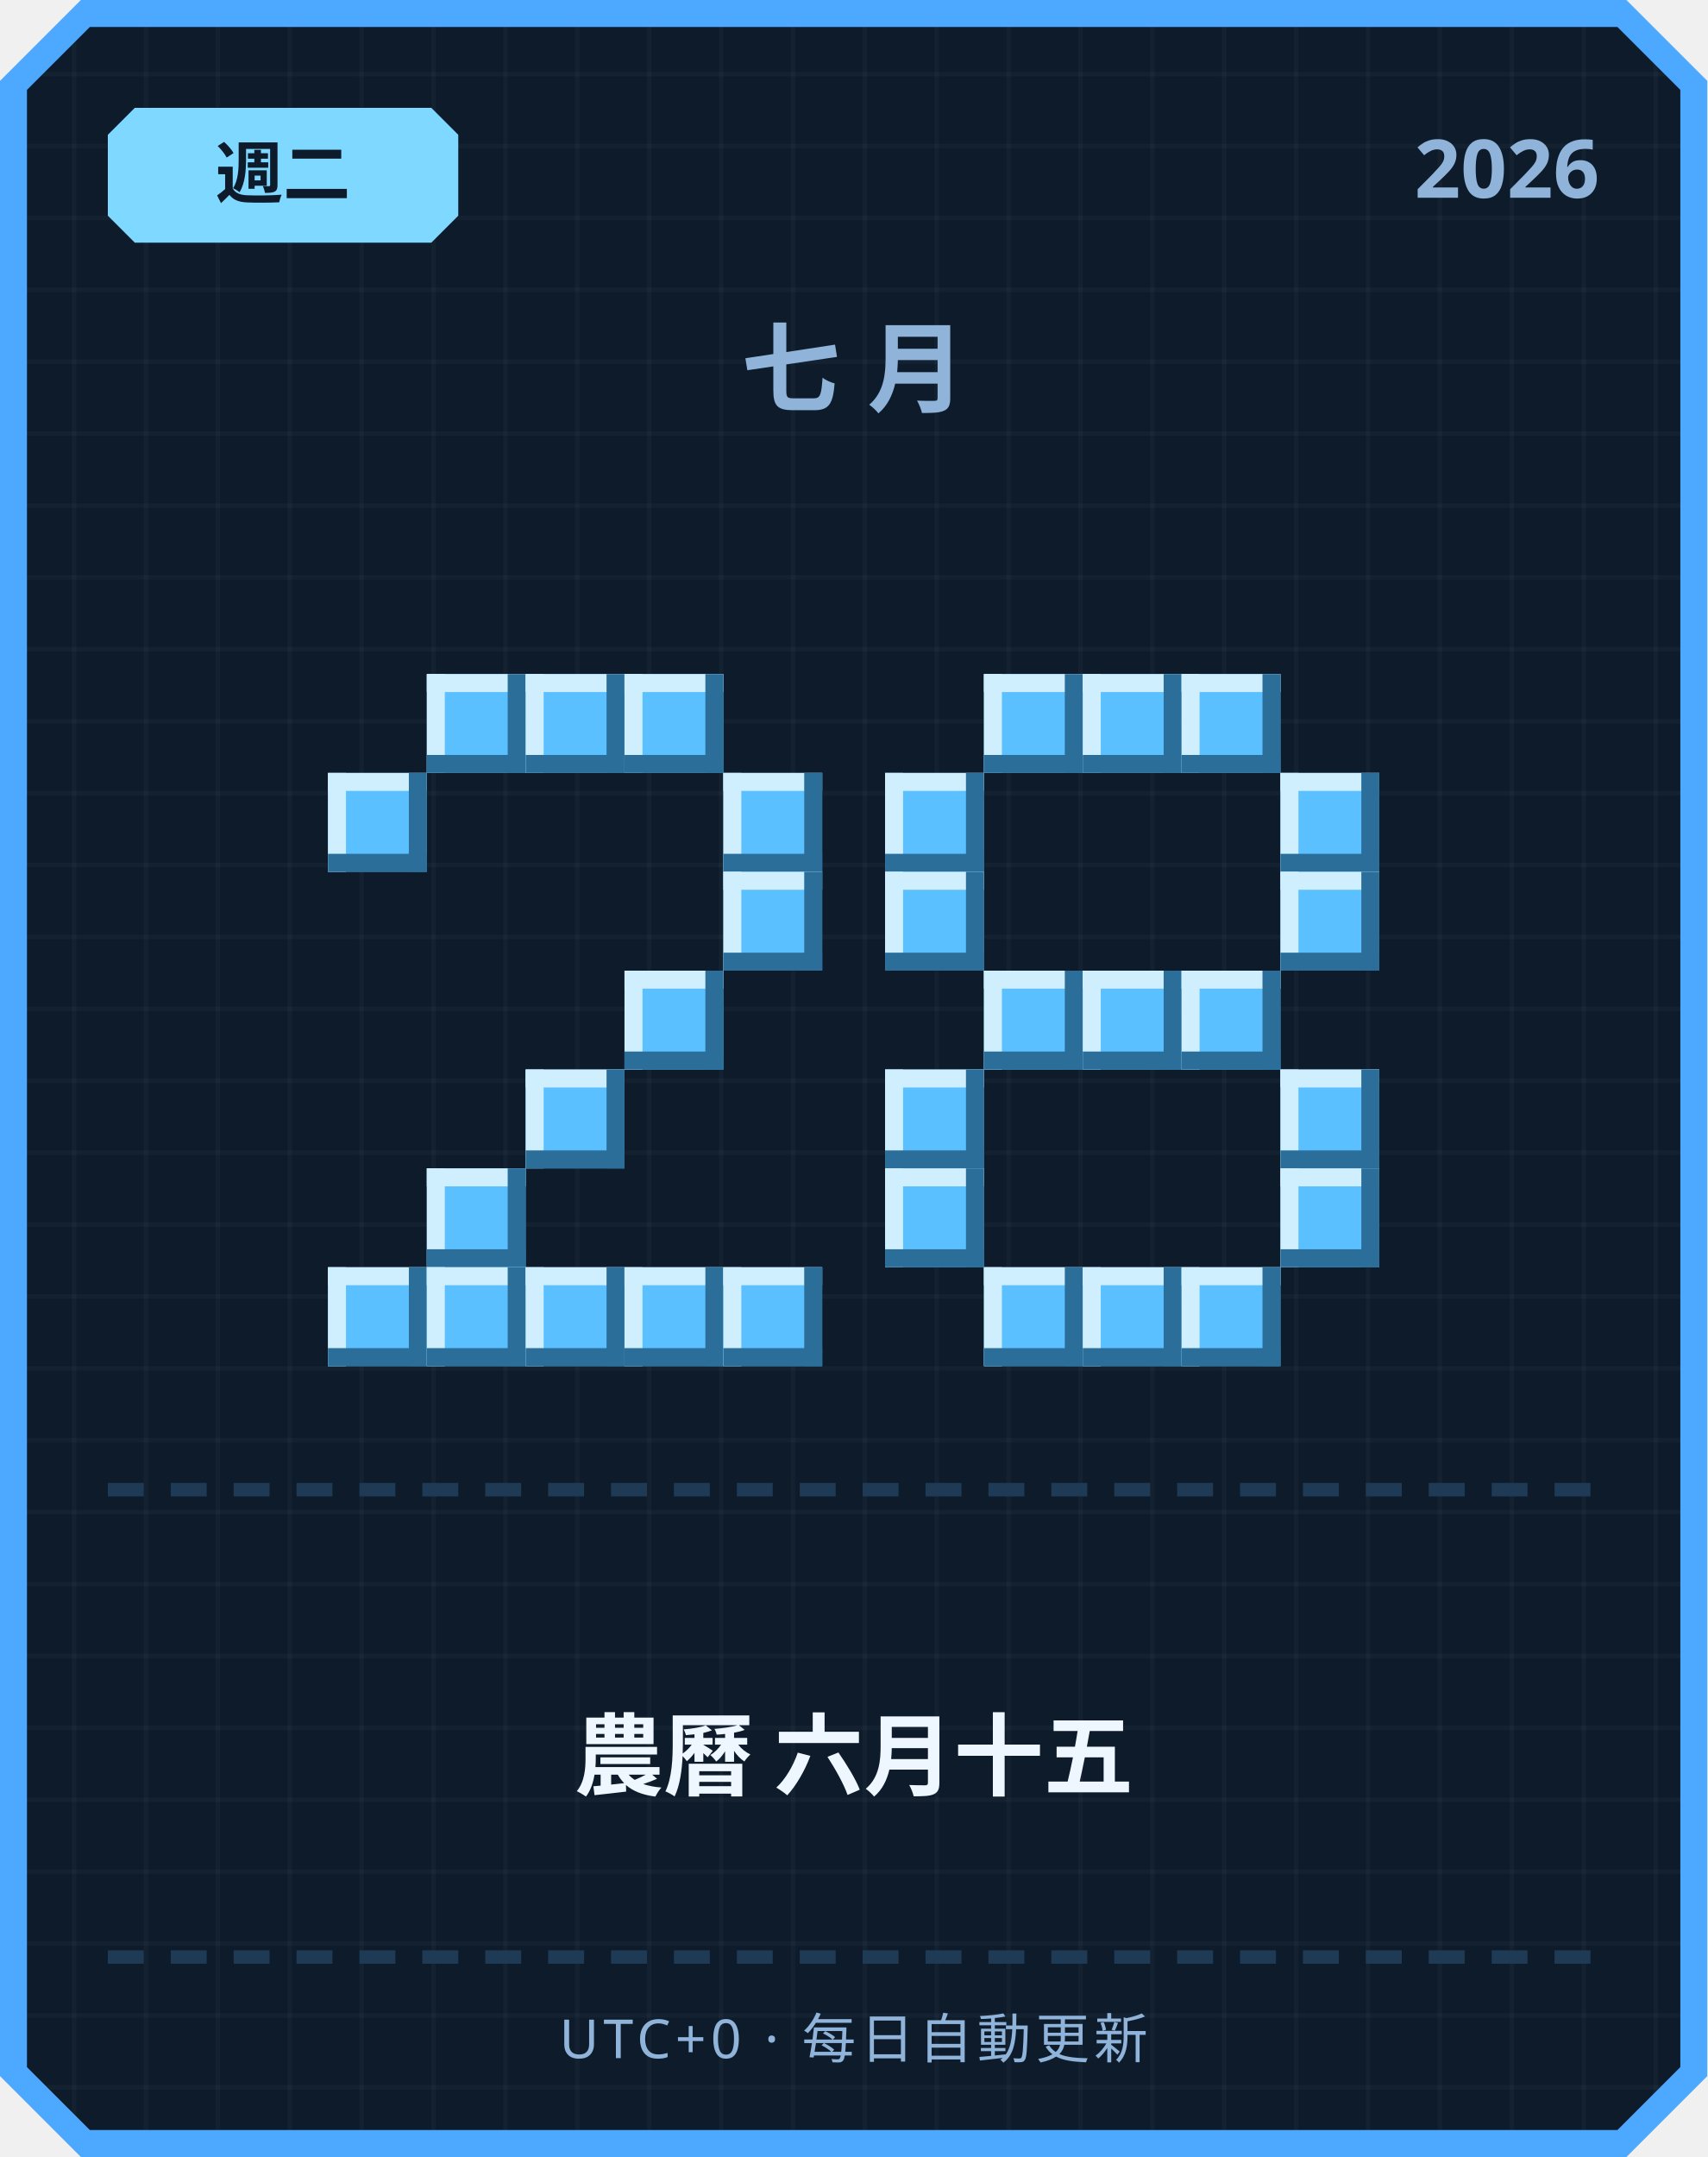
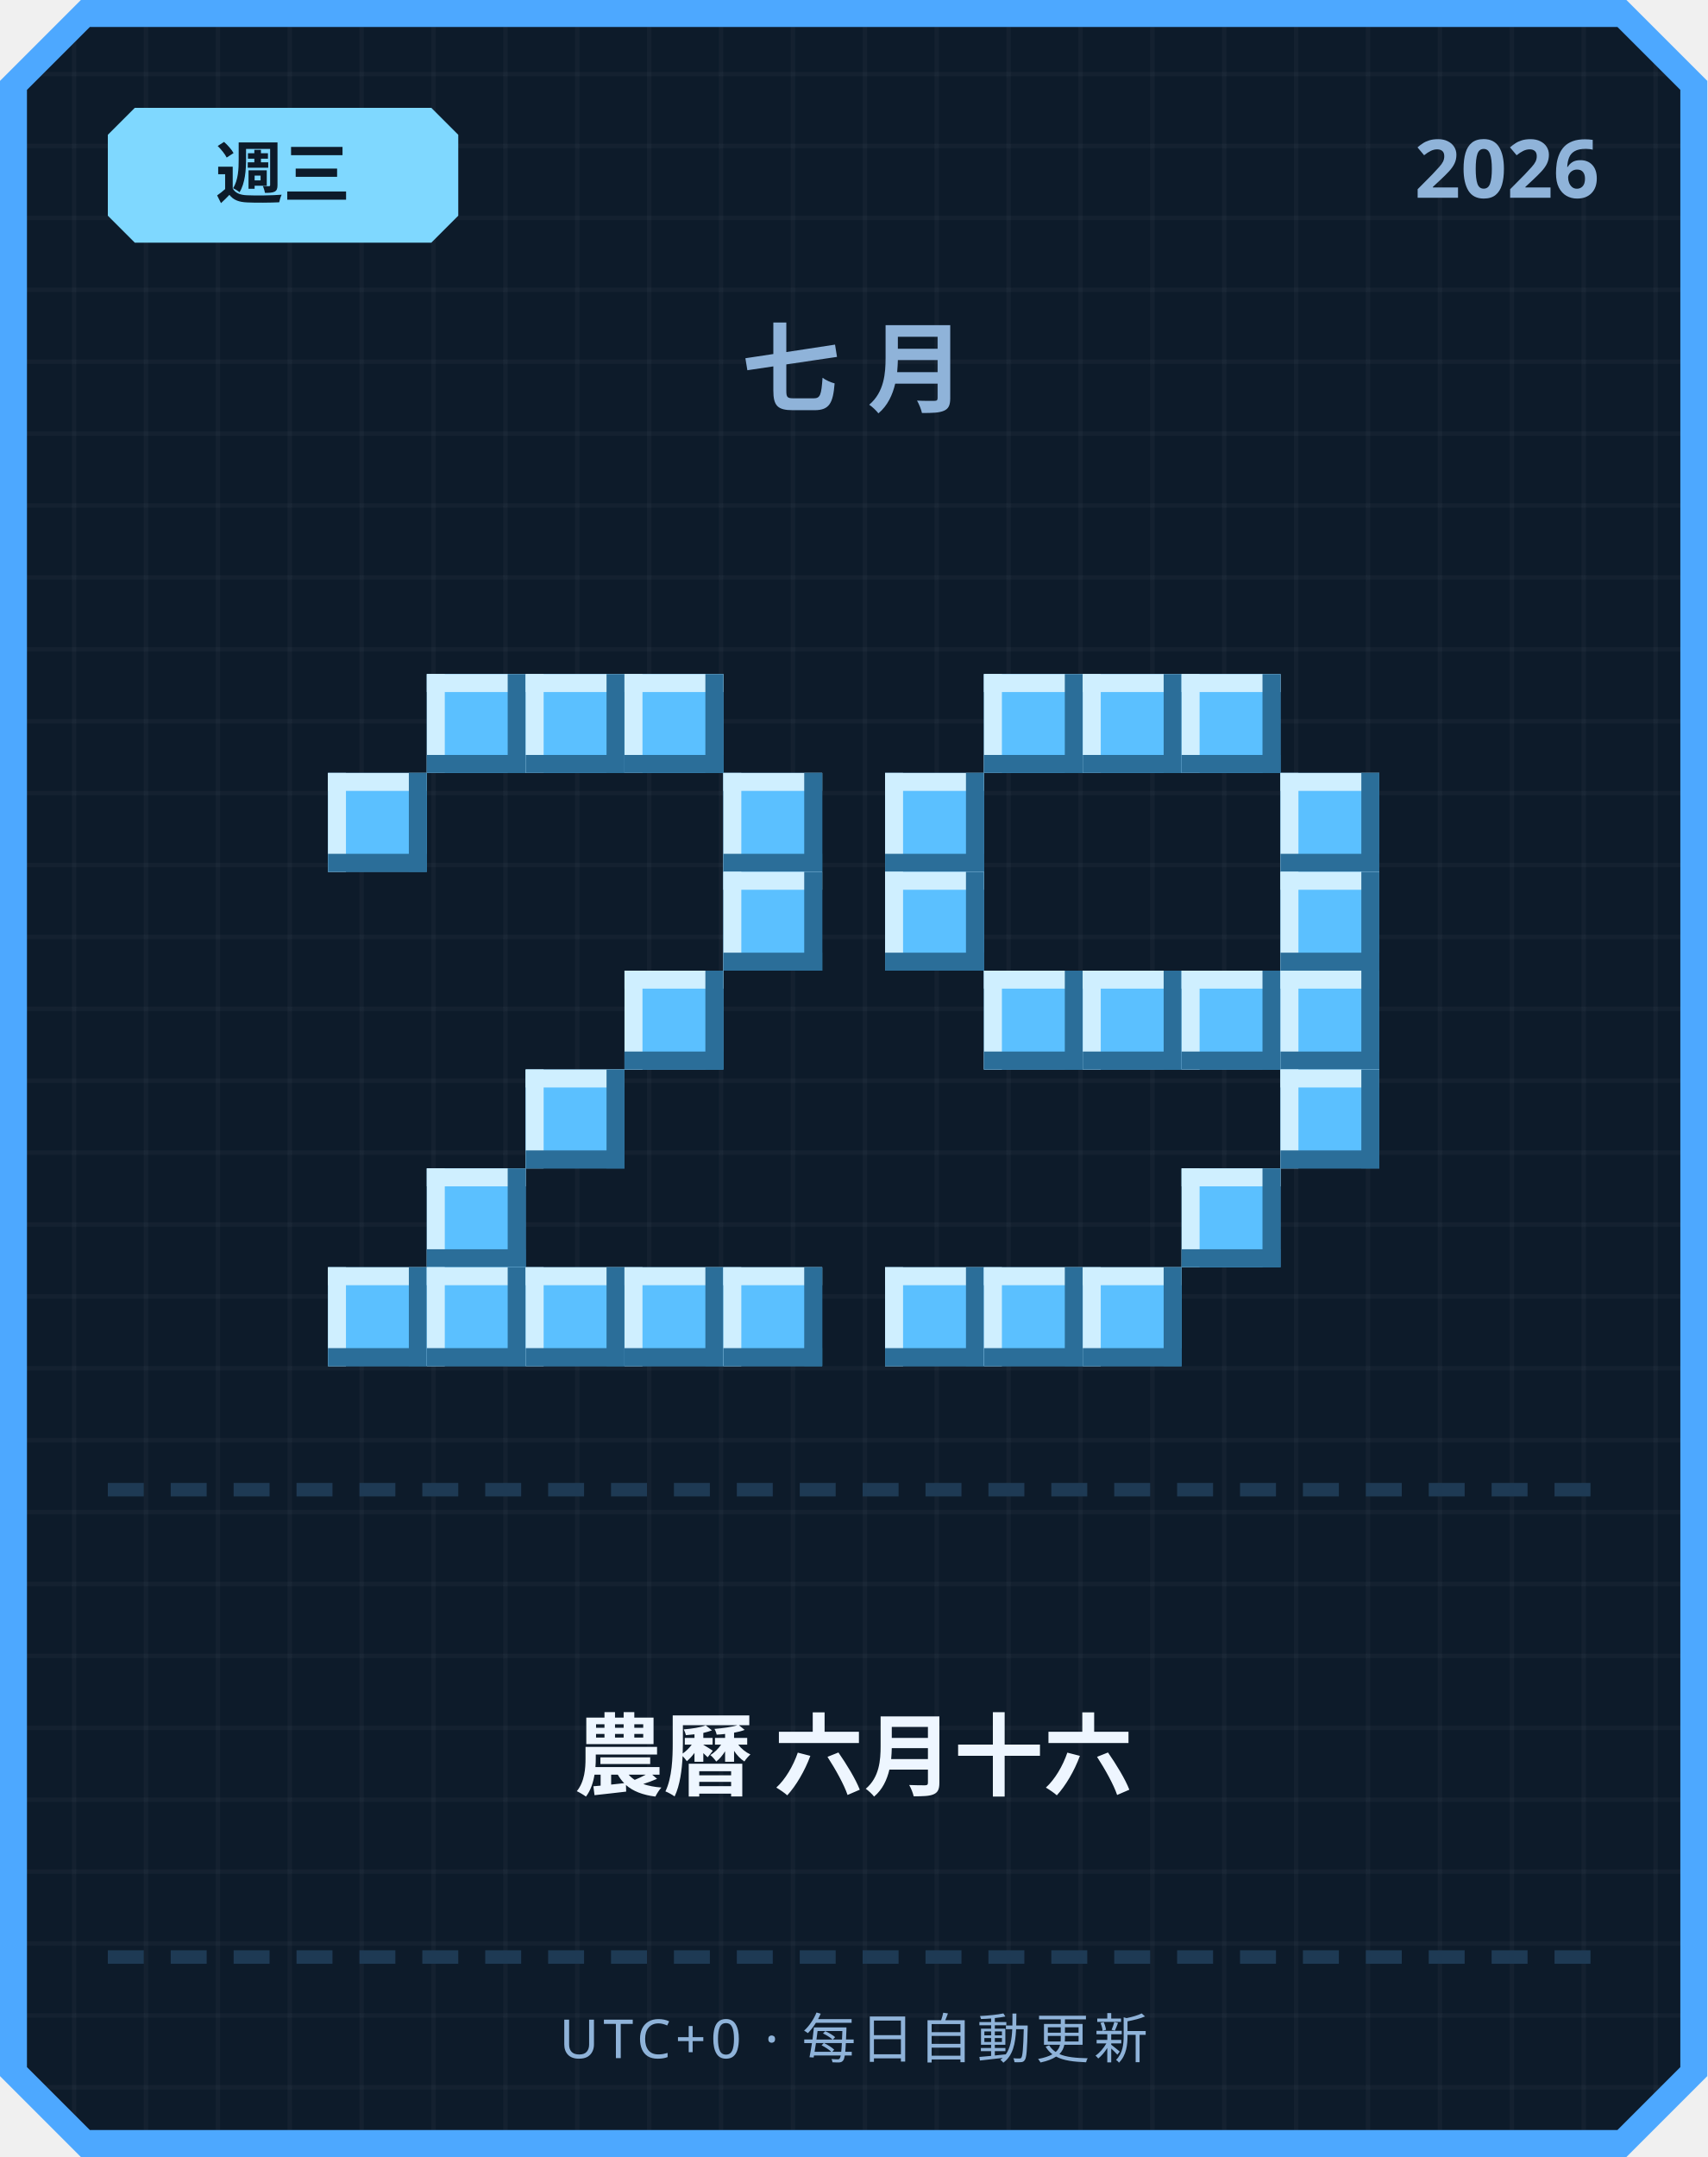
<svg xmlns="http://www.w3.org/2000/svg" width="380" height="480" viewBox="0 0 380 480">
  <defs>
    <pattern id="grid" width="16" height="16" patternUnits="userSpaceOnUse">
      <rect width="16" height="16" fill="#0d1b2a" />
      <rect width="1" height="16" fill="#ffffff" opacity="0.03" />
      <rect width="16" height="1" fill="#ffffff" opacity="0.03" />
    </pattern>
  </defs>
  <path d="M 18,0 L 362,0 L 380,18 L 380,462 L 362,480 L 18,480 L 0,462 L 0,18 Z" fill="#4da8ff" />
  <path d="M 20,6 L 360,6 L 374,20 L 374,460 L 360,474 L 20,474 L 6,460 L 6,20 Z" fill="url(#grid)" />
  <path d="M 30,24 L 96,24 L 102,30 L 102,48 L 96,54 L 30,54 L 24,48 L 24,30 Z" fill="#7fd8ff" />
-   <text x="63" y="44" text-anchor="middle" font-family="'Segoe UI', sans-serif" font-size="15" font-weight="700" fill="#0d1b2a">週二</text>
+   <text x="63" y="44" text-anchor="middle" font-family="'Segoe UI', sans-serif" font-size="15" font-weight="700" fill="#0d1b2a">週三</text>
  <text x="356" y="44" text-anchor="end" font-family="'Segoe UI', sans-serif" font-size="18" font-weight="700" fill="#8fb3d9">2026</text>
  <text x="190" y="90" text-anchor="middle" font-family="'Segoe UI', sans-serif" font-size="22" font-weight="700" letter-spacing="6" fill="#8fb3d9">七月</text>
  <rect x="95" y="150" width="22" height="22" fill="#5bc0ff" />
  <rect x="95" y="150" width="22" height="4" fill="#cfefff" />
  <rect x="95" y="150" width="4" height="22" fill="#cfefff" />
  <rect x="95" y="168" width="22" height="4" fill="#2b6e99" />
  <rect x="113" y="150" width="4" height="22" fill="#2b6e99" />
  <rect x="117" y="150" width="22" height="22" fill="#5bc0ff" />
  <rect x="117" y="150" width="22" height="4" fill="#cfefff" />
  <rect x="117" y="150" width="4" height="22" fill="#cfefff" />
  <rect x="117" y="168" width="22" height="4" fill="#2b6e99" />
  <rect x="135" y="150" width="4" height="22" fill="#2b6e99" />
  <rect x="139" y="150" width="22" height="22" fill="#5bc0ff" />
  <rect x="139" y="150" width="22" height="4" fill="#cfefff" />
  <rect x="139" y="150" width="4" height="22" fill="#cfefff" />
  <rect x="139" y="168" width="22" height="4" fill="#2b6e99" />
  <rect x="157" y="150" width="4" height="22" fill="#2b6e99" />
  <rect x="73" y="172" width="22" height="22" fill="#5bc0ff" />
  <rect x="73" y="172" width="22" height="4" fill="#cfefff" />
  <rect x="73" y="172" width="4" height="22" fill="#cfefff" />
  <rect x="73" y="190" width="22" height="4" fill="#2b6e99" />
  <rect x="91" y="172" width="4" height="22" fill="#2b6e99" />
  <rect x="161" y="172" width="22" height="22" fill="#5bc0ff" />
  <rect x="161" y="172" width="22" height="4" fill="#cfefff" />
  <rect x="161" y="172" width="4" height="22" fill="#cfefff" />
  <rect x="161" y="190" width="22" height="4" fill="#2b6e99" />
  <rect x="179" y="172" width="4" height="22" fill="#2b6e99" />
  <rect x="161" y="194" width="22" height="22" fill="#5bc0ff" />
  <rect x="161" y="194" width="22" height="4" fill="#cfefff" />
  <rect x="161" y="194" width="4" height="22" fill="#cfefff" />
  <rect x="161" y="212" width="22" height="4" fill="#2b6e99" />
  <rect x="179" y="194" width="4" height="22" fill="#2b6e99" />
  <rect x="139" y="216" width="22" height="22" fill="#5bc0ff" />
  <rect x="139" y="216" width="22" height="4" fill="#cfefff" />
  <rect x="139" y="216" width="4" height="22" fill="#cfefff" />
  <rect x="139" y="234" width="22" height="4" fill="#2b6e99" />
  <rect x="157" y="216" width="4" height="22" fill="#2b6e99" />
  <rect x="117" y="238" width="22" height="22" fill="#5bc0ff" />
  <rect x="117" y="238" width="22" height="4" fill="#cfefff" />
  <rect x="117" y="238" width="4" height="22" fill="#cfefff" />
  <rect x="117" y="256" width="22" height="4" fill="#2b6e99" />
  <rect x="135" y="238" width="4" height="22" fill="#2b6e99" />
  <rect x="95" y="260" width="22" height="22" fill="#5bc0ff" />
  <rect x="95" y="260" width="22" height="4" fill="#cfefff" />
  <rect x="95" y="260" width="4" height="22" fill="#cfefff" />
  <rect x="95" y="278" width="22" height="4" fill="#2b6e99" />
  <rect x="113" y="260" width="4" height="22" fill="#2b6e99" />
  <rect x="73" y="282" width="22" height="22" fill="#5bc0ff" />
  <rect x="73" y="282" width="22" height="4" fill="#cfefff" />
  <rect x="73" y="282" width="4" height="22" fill="#cfefff" />
  <rect x="73" y="300" width="22" height="4" fill="#2b6e99" />
  <rect x="91" y="282" width="4" height="22" fill="#2b6e99" />
  <rect x="95" y="282" width="22" height="22" fill="#5bc0ff" />
  <rect x="95" y="282" width="22" height="4" fill="#cfefff" />
  <rect x="95" y="282" width="4" height="22" fill="#cfefff" />
  <rect x="95" y="300" width="22" height="4" fill="#2b6e99" />
  <rect x="113" y="282" width="4" height="22" fill="#2b6e99" />
  <rect x="117" y="282" width="22" height="22" fill="#5bc0ff" />
  <rect x="117" y="282" width="22" height="4" fill="#cfefff" />
  <rect x="117" y="282" width="4" height="22" fill="#cfefff" />
  <rect x="117" y="300" width="22" height="4" fill="#2b6e99" />
  <rect x="135" y="282" width="4" height="22" fill="#2b6e99" />
  <rect x="139" y="282" width="22" height="22" fill="#5bc0ff" />
  <rect x="139" y="282" width="22" height="4" fill="#cfefff" />
  <rect x="139" y="282" width="4" height="22" fill="#cfefff" />
  <rect x="139" y="300" width="22" height="4" fill="#2b6e99" />
  <rect x="157" y="282" width="4" height="22" fill="#2b6e99" />
  <rect x="161" y="282" width="22" height="22" fill="#5bc0ff" />
  <rect x="161" y="282" width="22" height="4" fill="#cfefff" />
  <rect x="161" y="282" width="4" height="22" fill="#cfefff" />
  <rect x="161" y="300" width="22" height="4" fill="#2b6e99" />
  <rect x="179" y="282" width="4" height="22" fill="#2b6e99" />
  <rect x="219" y="150" width="22" height="22" fill="#5bc0ff" />
  <rect x="219" y="150" width="22" height="4" fill="#cfefff" />
  <rect x="219" y="150" width="4" height="22" fill="#cfefff" />
  <rect x="219" y="168" width="22" height="4" fill="#2b6e99" />
  <rect x="237" y="150" width="4" height="22" fill="#2b6e99" />
  <rect x="241" y="150" width="22" height="22" fill="#5bc0ff" />
  <rect x="241" y="150" width="22" height="4" fill="#cfefff" />
  <rect x="241" y="150" width="4" height="22" fill="#cfefff" />
  <rect x="241" y="168" width="22" height="4" fill="#2b6e99" />
  <rect x="259" y="150" width="4" height="22" fill="#2b6e99" />
  <rect x="263" y="150" width="22" height="22" fill="#5bc0ff" />
  <rect x="263" y="150" width="22" height="4" fill="#cfefff" />
  <rect x="263" y="150" width="4" height="22" fill="#cfefff" />
  <rect x="263" y="168" width="22" height="4" fill="#2b6e99" />
  <rect x="281" y="150" width="4" height="22" fill="#2b6e99" />
  <rect x="197" y="172" width="22" height="22" fill="#5bc0ff" />
  <rect x="197" y="172" width="22" height="4" fill="#cfefff" />
  <rect x="197" y="172" width="4" height="22" fill="#cfefff" />
  <rect x="197" y="190" width="22" height="4" fill="#2b6e99" />
  <rect x="215" y="172" width="4" height="22" fill="#2b6e99" />
  <rect x="285" y="172" width="22" height="22" fill="#5bc0ff" />
  <rect x="285" y="172" width="22" height="4" fill="#cfefff" />
  <rect x="285" y="172" width="4" height="22" fill="#cfefff" />
  <rect x="285" y="190" width="22" height="4" fill="#2b6e99" />
  <rect x="303" y="172" width="4" height="22" fill="#2b6e99" />
  <rect x="197" y="194" width="22" height="22" fill="#5bc0ff" />
  <rect x="197" y="194" width="22" height="4" fill="#cfefff" />
  <rect x="197" y="194" width="4" height="22" fill="#cfefff" />
  <rect x="197" y="212" width="22" height="4" fill="#2b6e99" />
  <rect x="215" y="194" width="4" height="22" fill="#2b6e99" />
  <rect x="285" y="194" width="22" height="22" fill="#5bc0ff" />
  <rect x="285" y="194" width="22" height="4" fill="#cfefff" />
  <rect x="285" y="194" width="4" height="22" fill="#cfefff" />
  <rect x="285" y="212" width="22" height="4" fill="#2b6e99" />
  <rect x="303" y="194" width="4" height="22" fill="#2b6e99" />
  <rect x="219" y="216" width="22" height="22" fill="#5bc0ff" />
  <rect x="219" y="216" width="22" height="4" fill="#cfefff" />
  <rect x="219" y="216" width="4" height="22" fill="#cfefff" />
  <rect x="219" y="234" width="22" height="4" fill="#2b6e99" />
  <rect x="237" y="216" width="4" height="22" fill="#2b6e99" />
  <rect x="241" y="216" width="22" height="22" fill="#5bc0ff" />
  <rect x="241" y="216" width="22" height="4" fill="#cfefff" />
  <rect x="241" y="216" width="4" height="22" fill="#cfefff" />
  <rect x="241" y="234" width="22" height="4" fill="#2b6e99" />
  <rect x="259" y="216" width="4" height="22" fill="#2b6e99" />
  <rect x="263" y="216" width="22" height="22" fill="#5bc0ff" />
  <rect x="263" y="216" width="22" height="4" fill="#cfefff" />
  <rect x="263" y="216" width="4" height="22" fill="#cfefff" />
  <rect x="263" y="234" width="22" height="4" fill="#2b6e99" />
  <rect x="281" y="216" width="4" height="22" fill="#2b6e99" />
-   <rect x="197" y="238" width="22" height="22" fill="#5bc0ff" />
-   <rect x="197" y="238" width="22" height="4" fill="#cfefff" />
-   <rect x="197" y="238" width="4" height="22" fill="#cfefff" />
-   <rect x="197" y="256" width="22" height="4" fill="#2b6e99" />
-   <rect x="215" y="238" width="4" height="22" fill="#2b6e99" />
+   <rect x="285" y="216" width="22" height="22" fill="#5bc0ff" />
+   <rect x="285" y="216" width="22" height="4" fill="#cfefff" />
+   <rect x="285" y="216" width="4" height="22" fill="#cfefff" />
+   <rect x="285" y="234" width="22" height="4" fill="#2b6e99" />
+   <rect x="303" y="216" width="4" height="22" fill="#2b6e99" />
  <rect x="285" y="238" width="22" height="22" fill="#5bc0ff" />
  <rect x="285" y="238" width="22" height="4" fill="#cfefff" />
  <rect x="285" y="238" width="4" height="22" fill="#cfefff" />
  <rect x="285" y="256" width="22" height="4" fill="#2b6e99" />
  <rect x="303" y="238" width="4" height="22" fill="#2b6e99" />
-   <rect x="197" y="260" width="22" height="22" fill="#5bc0ff" />
-   <rect x="197" y="260" width="22" height="4" fill="#cfefff" />
-   <rect x="197" y="260" width="4" height="22" fill="#cfefff" />
-   <rect x="197" y="278" width="22" height="4" fill="#2b6e99" />
-   <rect x="215" y="260" width="4" height="22" fill="#2b6e99" />
-   <rect x="285" y="260" width="22" height="22" fill="#5bc0ff" />
-   <rect x="285" y="260" width="22" height="4" fill="#cfefff" />
-   <rect x="285" y="260" width="4" height="22" fill="#cfefff" />
-   <rect x="285" y="278" width="22" height="4" fill="#2b6e99" />
-   <rect x="303" y="260" width="4" height="22" fill="#2b6e99" />
+   <rect x="263" y="260" width="22" height="22" fill="#5bc0ff" />
+   <rect x="263" y="260" width="22" height="4" fill="#cfefff" />
+   <rect x="263" y="260" width="4" height="22" fill="#cfefff" />
+   <rect x="263" y="278" width="22" height="4" fill="#2b6e99" />
+   <rect x="281" y="260" width="4" height="22" fill="#2b6e99" />
+   <rect x="197" y="282" width="22" height="22" fill="#5bc0ff" />
+   <rect x="197" y="282" width="22" height="4" fill="#cfefff" />
+   <rect x="197" y="282" width="4" height="22" fill="#cfefff" />
+   <rect x="197" y="300" width="22" height="4" fill="#2b6e99" />
+   <rect x="215" y="282" width="4" height="22" fill="#2b6e99" />
  <rect x="219" y="282" width="22" height="22" fill="#5bc0ff" />
  <rect x="219" y="282" width="22" height="4" fill="#cfefff" />
  <rect x="219" y="282" width="4" height="22" fill="#cfefff" />
  <rect x="219" y="300" width="22" height="4" fill="#2b6e99" />
  <rect x="237" y="282" width="4" height="22" fill="#2b6e99" />
  <rect x="241" y="282" width="22" height="22" fill="#5bc0ff" />
  <rect x="241" y="282" width="22" height="4" fill="#cfefff" />
  <rect x="241" y="282" width="4" height="22" fill="#cfefff" />
  <rect x="241" y="300" width="22" height="4" fill="#2b6e99" />
  <rect x="259" y="282" width="4" height="22" fill="#2b6e99" />
-   <rect x="263" y="282" width="22" height="22" fill="#5bc0ff" />
-   <rect x="263" y="282" width="22" height="4" fill="#cfefff" />
-   <rect x="263" y="282" width="4" height="22" fill="#cfefff" />
-   <rect x="263" y="300" width="22" height="4" fill="#2b6e99" />
-   <rect x="281" y="282" width="4" height="22" fill="#2b6e99" />
  <rect x="24" y="330" width="8" height="3" fill="#1e3a54" />
  <rect x="38" y="330" width="8" height="3" fill="#1e3a54" />
  <rect x="52" y="330" width="8" height="3" fill="#1e3a54" />
  <rect x="66" y="330" width="8" height="3" fill="#1e3a54" />
  <rect x="80" y="330" width="8" height="3" fill="#1e3a54" />
  <rect x="94" y="330" width="8" height="3" fill="#1e3a54" />
  <rect x="108" y="330" width="8" height="3" fill="#1e3a54" />
  <rect x="122" y="330" width="8" height="3" fill="#1e3a54" />
  <rect x="136" y="330" width="8" height="3" fill="#1e3a54" />
  <rect x="150" y="330" width="8" height="3" fill="#1e3a54" />
  <rect x="164" y="330" width="8" height="3" fill="#1e3a54" />
  <rect x="178" y="330" width="8" height="3" fill="#1e3a54" />
  <rect x="192" y="330" width="8" height="3" fill="#1e3a54" />
  <rect x="206" y="330" width="8" height="3" fill="#1e3a54" />
  <rect x="220" y="330" width="8" height="3" fill="#1e3a54" />
  <rect x="234" y="330" width="8" height="3" fill="#1e3a54" />
  <rect x="248" y="330" width="8" height="3" fill="#1e3a54" />
  <rect x="262" y="330" width="8" height="3" fill="#1e3a54" />
  <rect x="276" y="330" width="8" height="3" fill="#1e3a54" />
  <rect x="290" y="330" width="8" height="3" fill="#1e3a54" />
  <rect x="304" y="330" width="8" height="3" fill="#1e3a54" />
  <rect x="318" y="330" width="8" height="3" fill="#1e3a54" />
  <rect x="332" y="330" width="8" height="3" fill="#1e3a54" />
  <rect x="346" y="330" width="8" height="3" fill="#1e3a54" />
-   <text x="190" y="398" text-anchor="middle" font-family="'Segoe UI', 'Microsoft JhengHei', sans-serif" font-size="20" font-weight="700" fill="#eef6ff">農曆 六月十五</text>
+   <text x="190" y="398" text-anchor="middle" font-family="'Segoe UI', 'Microsoft JhengHei', sans-serif" font-size="20" font-weight="700" fill="#eef6ff">農曆 六月十六</text>
  <rect x="24" y="434" width="8" height="3" fill="#1e3a54" />
  <rect x="38" y="434" width="8" height="3" fill="#1e3a54" />
  <rect x="52" y="434" width="8" height="3" fill="#1e3a54" />
  <rect x="66" y="434" width="8" height="3" fill="#1e3a54" />
  <rect x="80" y="434" width="8" height="3" fill="#1e3a54" />
  <rect x="94" y="434" width="8" height="3" fill="#1e3a54" />
  <rect x="108" y="434" width="8" height="3" fill="#1e3a54" />
  <rect x="122" y="434" width="8" height="3" fill="#1e3a54" />
  <rect x="136" y="434" width="8" height="3" fill="#1e3a54" />
  <rect x="150" y="434" width="8" height="3" fill="#1e3a54" />
  <rect x="164" y="434" width="8" height="3" fill="#1e3a54" />
  <rect x="178" y="434" width="8" height="3" fill="#1e3a54" />
  <rect x="192" y="434" width="8" height="3" fill="#1e3a54" />
  <rect x="206" y="434" width="8" height="3" fill="#1e3a54" />
  <rect x="220" y="434" width="8" height="3" fill="#1e3a54" />
  <rect x="234" y="434" width="8" height="3" fill="#1e3a54" />
  <rect x="248" y="434" width="8" height="3" fill="#1e3a54" />
  <rect x="262" y="434" width="8" height="3" fill="#1e3a54" />
  <rect x="276" y="434" width="8" height="3" fill="#1e3a54" />
  <rect x="290" y="434" width="8" height="3" fill="#1e3a54" />
  <rect x="304" y="434" width="8" height="3" fill="#1e3a54" />
  <rect x="318" y="434" width="8" height="3" fill="#1e3a54" />
  <rect x="332" y="434" width="8" height="3" fill="#1e3a54" />
  <rect x="346" y="434" width="8" height="3" fill="#1e3a54" />
  <text x="190" y="458" text-anchor="middle" font-family="'Segoe UI', sans-serif" font-size="12" letter-spacing="1" fill="#8fb3d9">UTC+0 · 每日自動更新</text>
</svg>
